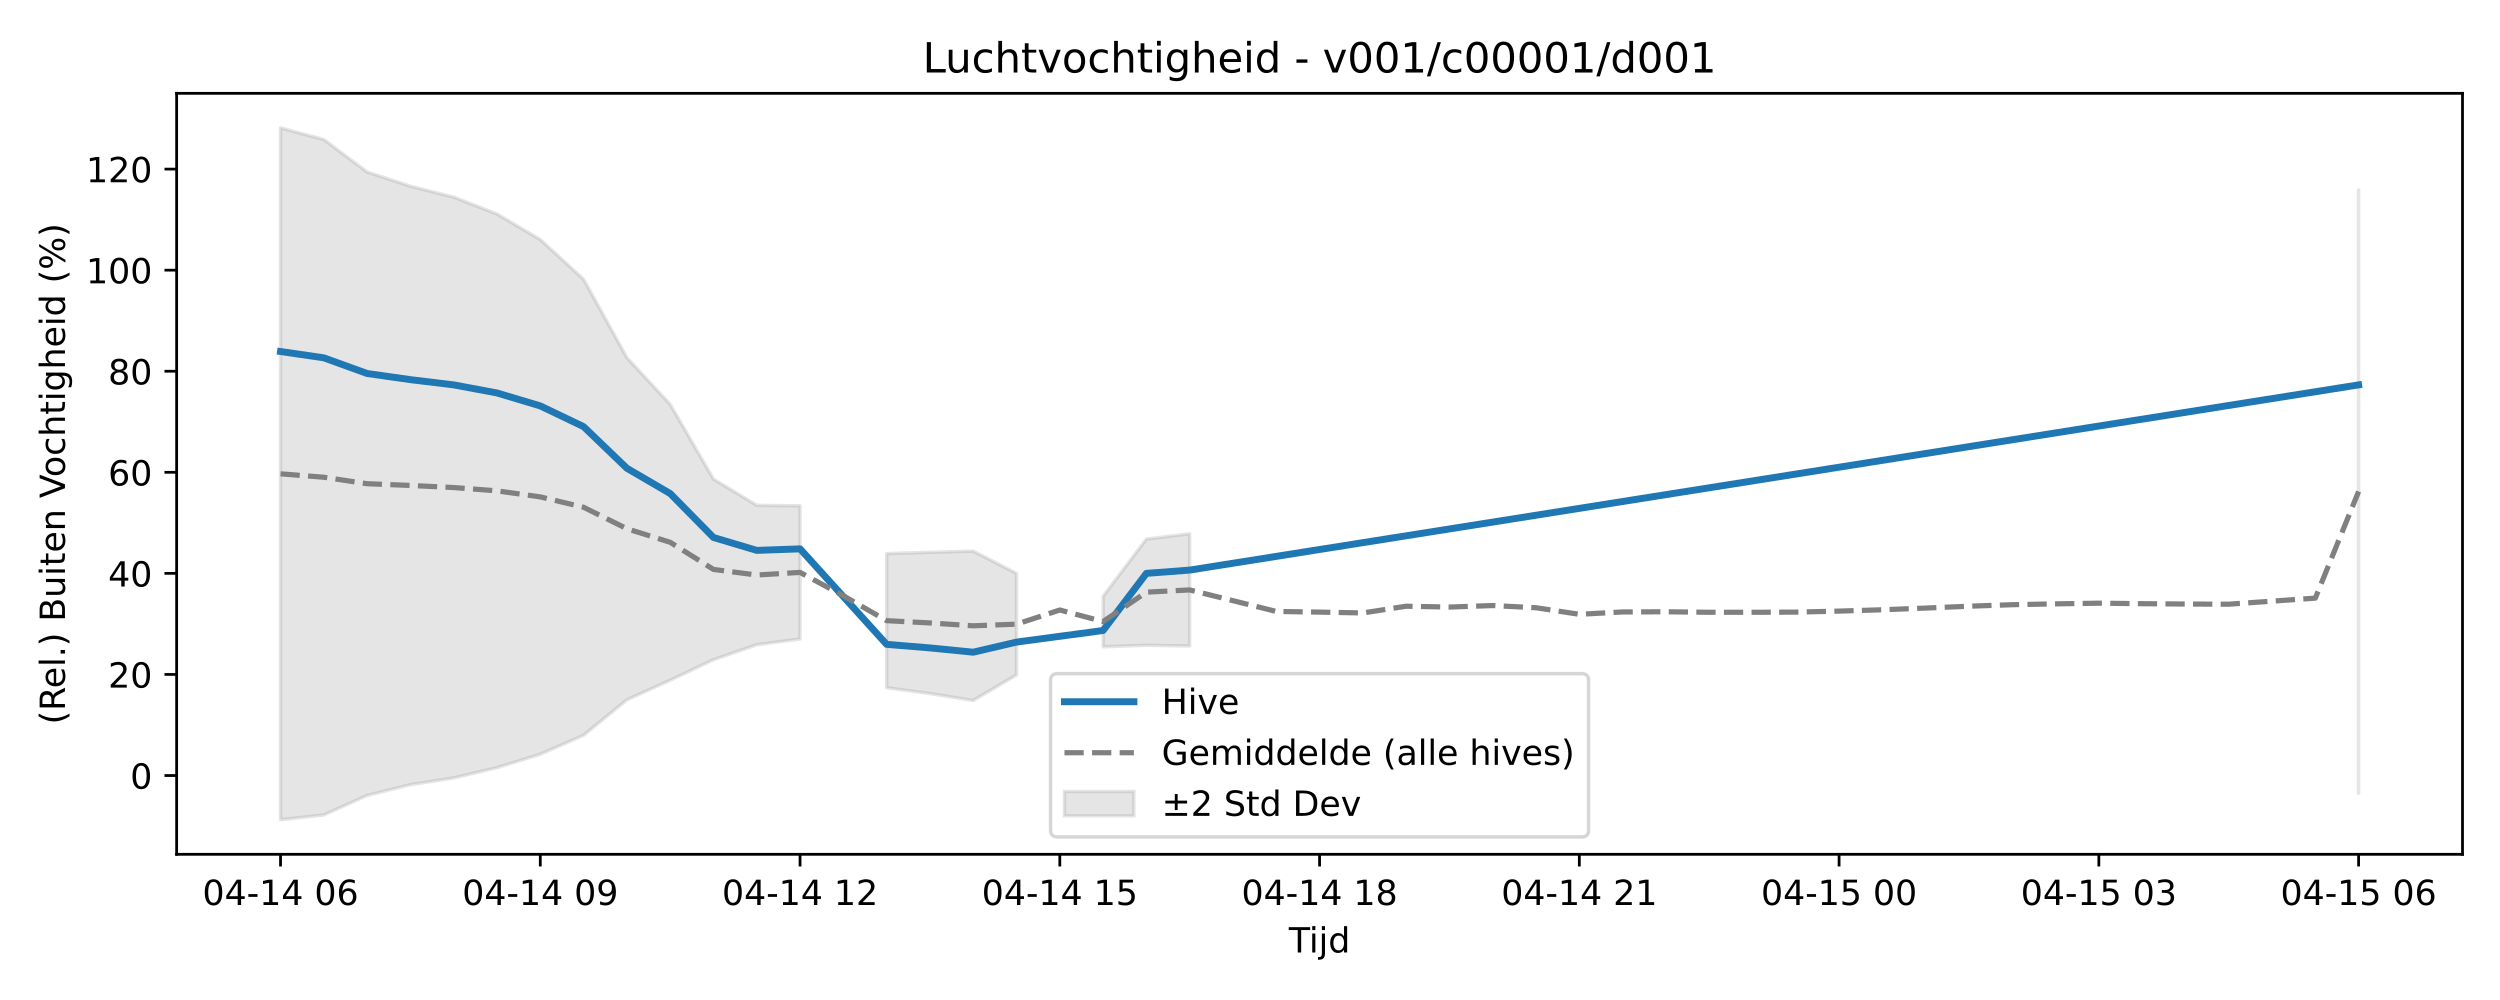
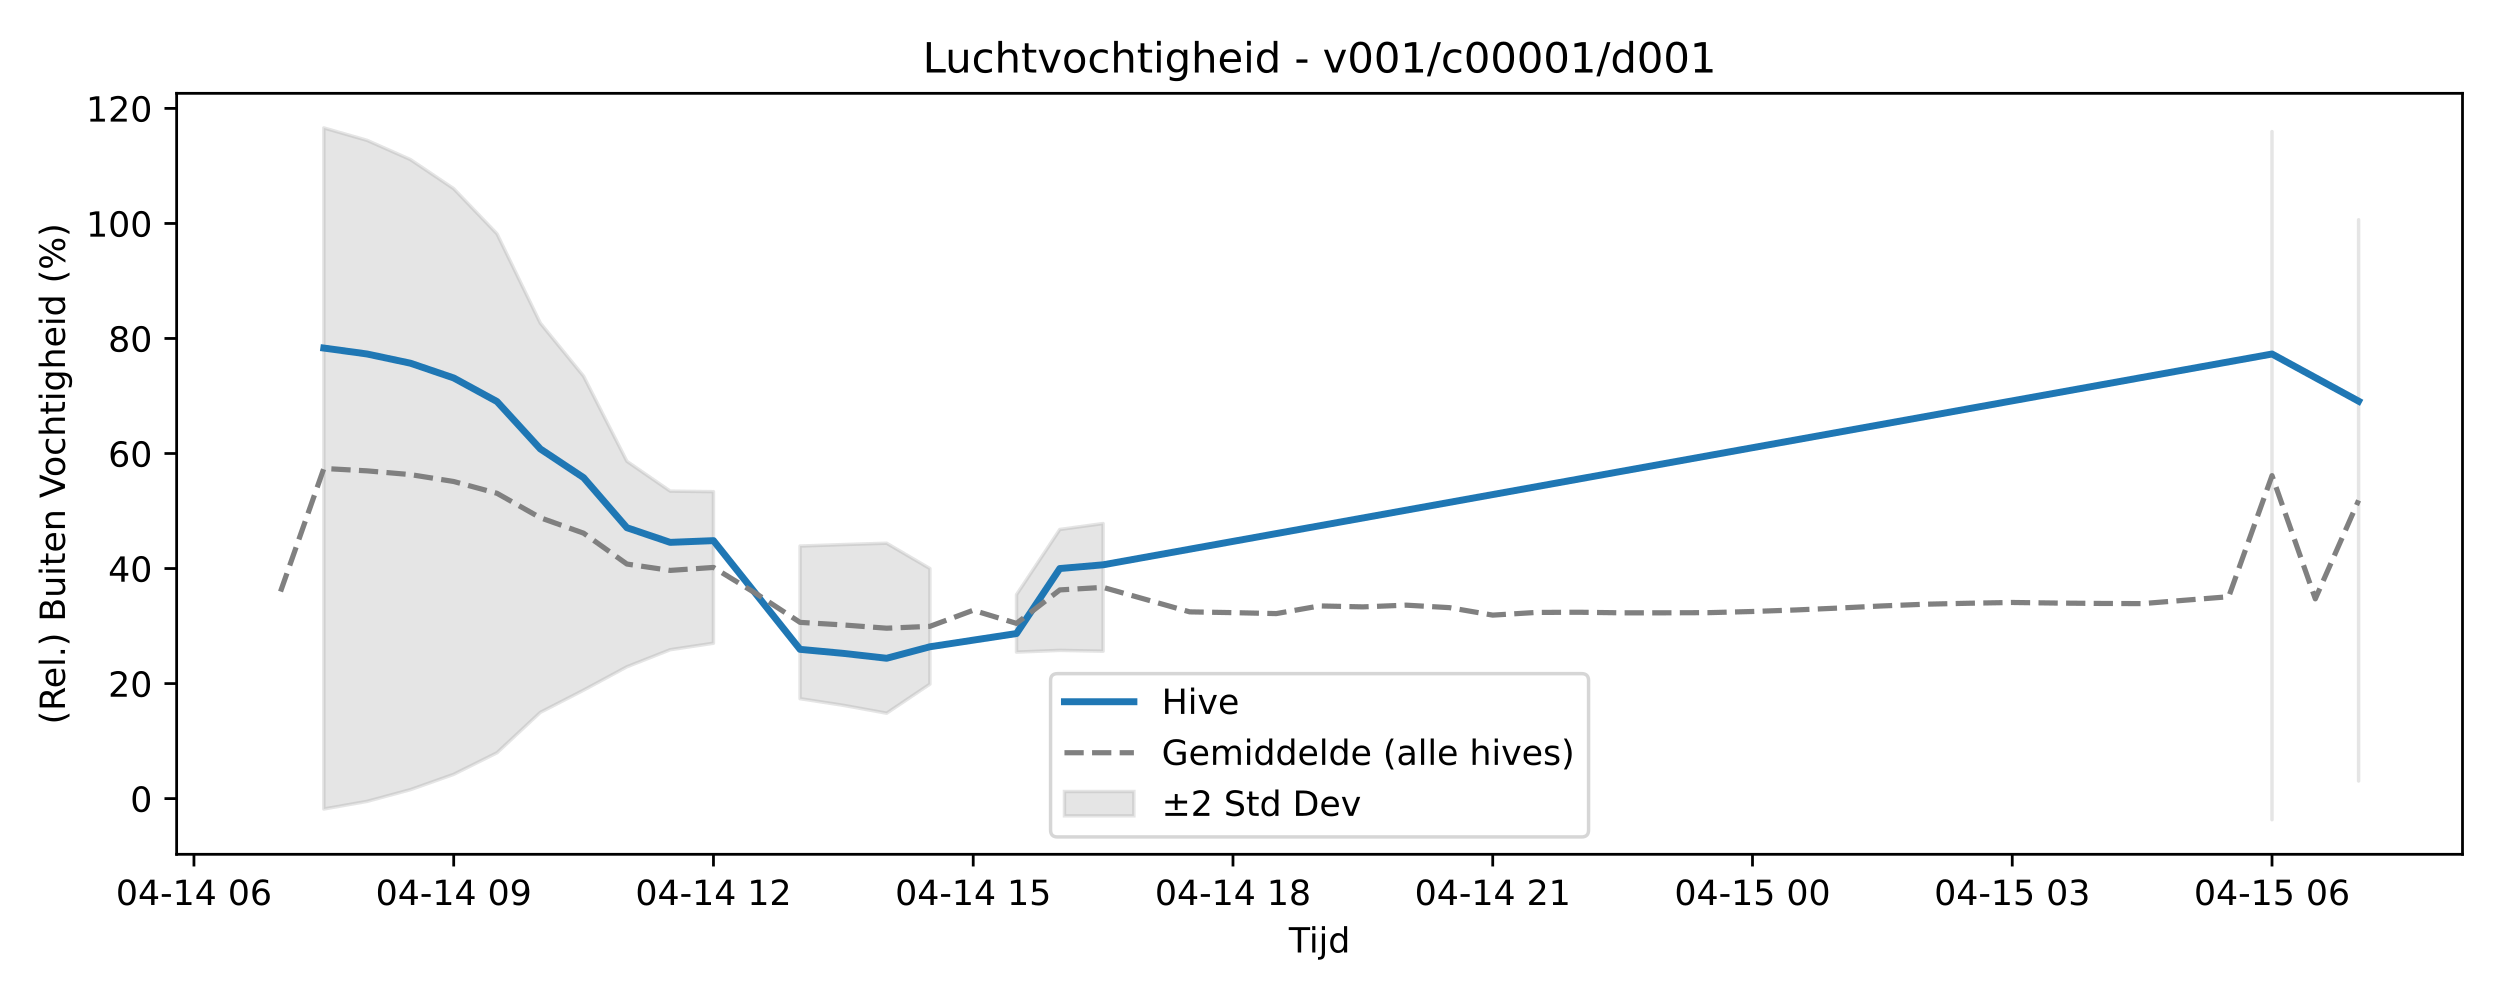
<svg xmlns="http://www.w3.org/2000/svg" xmlns:xlink="http://www.w3.org/1999/xlink" width="720pt" height="288pt" viewBox="0 0 720 288" version="1.1">
  <defs>
    <style type="text/css">*{stroke-linejoin: round; stroke-linecap: butt}</style>
  </defs>
  <g id="figure_1">
    <g id="patch_1">
      <path d="M 0 288  L 720 288  L 720 0  L 0 0  z " style="fill: #ffffff" />
    </g>
    <g id="axes_1">
      <g id="patch_2">
        <path d="M 50.87 246.04  L 709.2 246.04  L 709.2 26.88  L 50.87 26.88  z " style="fill: #ffffff" />
      </g>
      <g id="FillBetweenPolyCollection_1">
-         <path d="M 80.794 36.842  L 80.794 236.078  L 93.262 234.694  L 105.731 229.083  L 118.199 225.978  L 130.668 224.046  L 143.136 221.082  L 155.604 217.202  L 168.073 211.747  L 180.541 201.535  L 193.009 195.904  L 205.478 189.993  L 217.946 185.672  L 230.415 184.028  L 230.415 145.676  L 230.415 145.676  L 217.946 145.536  L 205.478 137.989  L 193.009 116.457  L 180.541 103.015  L 168.073 80.432  L 155.604 69.01  L 143.136 61.638  L 130.668 56.781  L 118.199 53.636  L 105.731 49.537  L 93.262 40.191  L 80.794 36.842  z " clip-path="url(#p0b921656b2)" style="fill: #808080; fill-opacity: 0.2; stroke: #808080; stroke-opacity: 0.2" />
-         <path d="M 255.351 159.438  L 255.351 198.064  L 267.82 199.748  L 280.288 201.739  L 292.756 194.371  L 292.756 165.144  L 292.756 165.144  L 280.288 158.722  L 267.82 159.064  L 255.351 159.438  z " clip-path="url(#p0b921656b2)" style="fill: #808080; fill-opacity: 0.2; stroke: #808080; stroke-opacity: 0.2" />
-         <path d="M 317.693 171.733  L 317.693 186.278  L 330.162 185.84  L 342.63 186.055  L 342.63 153.74  L 342.63 153.74  L 330.162 155.241  L 317.693 171.733  z " clip-path="url(#p0b921656b2)" style="fill: #808080; fill-opacity: 0.2; stroke: #808080; stroke-opacity: 0.2" />
-         <path d="M 679.276 54.697  L 679.276 228.411  L 679.276 54.697  L 679.276 54.697  z " clip-path="url(#p0b921656b2)" style="fill: #808080; fill-opacity: 0.2; stroke: #808080; stroke-opacity: 0.2" />
+         <path d="M 93.262 36.842  L 93.262 232.993  L 105.731 230.794  L 118.199 227.419  L 130.668 223.004  L 143.136 216.795  L 155.604 205.173  L 168.073 198.764  L 180.541 192.036  L 193.009 187.118  L 205.478 185.247  L 205.478 141.597  L 205.478 141.597  L 193.009 141.438  L 180.541 132.847  L 168.073 108.341  L 155.604 93.042  L 143.136 67.34  L 130.668 54.339  L 118.199 45.949  L 105.731 40.421  L 93.262 36.842  z " clip-path="url(#pc635237be8)" style="fill: #808080; fill-opacity: 0.2; stroke: #808080; stroke-opacity: 0.2" />
+         <path d="M 230.415 157.26  L 230.415 201.222  L 242.883 203.139  L 255.351 205.405  L 267.82 197.019  L 267.82 163.754  L 267.82 163.754  L 255.351 156.445  L 242.883 156.834  L 230.415 157.26  z " clip-path="url(#pc635237be8)" style="fill: #808080; fill-opacity: 0.2; stroke: #808080; stroke-opacity: 0.2" />
+         <path d="M 292.756 171.254  L 292.756 187.808  L 305.225 187.309  L 317.693 187.553  L 317.693 150.775  L 317.693 150.775  L 305.225 152.483  L 292.756 171.254  z " clip-path="url(#pc635237be8)" style="fill: #808080; fill-opacity: 0.2; stroke: #808080; stroke-opacity: 0.2" />
+         <path d="M 654.339 37.897  L 654.339 236.078  L 654.339 37.897  L 654.339 37.897  z " clip-path="url(#pc635237be8)" style="fill: #808080; fill-opacity: 0.2; stroke: #808080; stroke-opacity: 0.2" />
+         <path d="M 679.276 63.292  L 679.276 224.929  L 679.276 63.292  L 679.276 63.292  z " clip-path="url(#pc635237be8)" style="fill: #808080; fill-opacity: 0.2; stroke: #808080; stroke-opacity: 0.2" />
      </g>
      <g id="matplotlib.axis_1">
        <g id="xtick_1">
          <g id="line2d_1">
            <defs>
-               <path id="mbabe9d0552" d="M 0 0  L 0 3.5  " style="stroke: #000000; stroke-width: 0.8" />
-             </defs>
-             <g>
-               <use xlink:href="#mbabe9d0552" x="80.794" y="246.04" style="stroke: #000000; stroke-width: 0.8" />
+               <path id="m37ec4b8a89" d="M 0 0  L 0 3.5  " style="stroke: #000000; stroke-width: 0.8" />
+             </defs>
+             <g>
+               <use xlink:href="#m37ec4b8a89" x="55.857" y="246.04" style="stroke: #000000; stroke-width: 0.8" />
            </g>
          </g>
          <g id="text_1">
-             <g transform="translate(58.31362 260.6384) scale(0.1 -0.1)">
+             <g transform="translate(33.37688 260.6384) scale(0.1 -0.1)">
              <defs>
                <path id="DejaVuSans-30" d="M 2034 4250  Q 1547 4250 1301 3770  Q 1056 3291 1056 2328  Q 1056 1369 1301 889  Q 1547 409 2034 409  Q 2525 409 2770 889  Q 3016 1369 3016 2328  Q 3016 3291 2770 3770  Q 2525 4250 2034 4250  z M 2034 4750  Q 2819 4750 3233 4129  Q 3647 3509 3647 2328  Q 3647 1150 3233 529  Q 2819 -91 2034 -91  Q 1250 -91 836 529  Q 422 1150 422 2328  Q 422 3509 836 4129  Q 1250 4750 2034 4750  z " transform="scale(0.015625)" />
                <path id="DejaVuSans-34" d="M 2419 4116  L 825 1625  L 2419 1625  L 2419 4116  z M 2253 4666  L 3047 4666  L 3047 1625  L 3713 1625  L 3713 1100  L 3047 1100  L 3047 0  L 2419 0  L 2419 1100  L 313 1100  L 313 1709  L 2253 4666  z " transform="scale(0.015625)" />
                <path id="DejaVuSans-2d" d="M 313 2009  L 1997 2009  L 1997 1497  L 313 1497  L 313 2009  z " transform="scale(0.015625)" />
                <path id="DejaVuSans-31" d="M 794 531  L 1825 531  L 1825 4091  L 703 3866  L 703 4441  L 1819 4666  L 2450 4666  L 2450 531  L 3481 531  L 3481 0  L 794 0  L 794 531  z " transform="scale(0.015625)" />
                <path id="DejaVuSans-20" transform="scale(0.015625)" />
                <path id="DejaVuSans-36" d="M 2113 2584  Q 1688 2584 1439 2293  Q 1191 2003 1191 1497  Q 1191 994 1439 701  Q 1688 409 2113 409  Q 2538 409 2786 701  Q 3034 994 3034 1497  Q 3034 2003 2786 2293  Q 2538 2584 2113 2584  z M 3366 4563  L 3366 3988  Q 3128 4100 2886 4159  Q 2644 4219 2406 4219  Q 1781 4219 1451 3797  Q 1122 3375 1075 2522  Q 1259 2794 1537 2939  Q 1816 3084 2150 3084  Q 2853 3084 3261 2657  Q 3669 2231 3669 1497  Q 3669 778 3244 343  Q 2819 -91 2113 -91  Q 1303 -91 875 529  Q 447 1150 447 2328  Q 447 3434 972 4092  Q 1497 4750 2381 4750  Q 2619 4750 2861 4703  Q 3103 4656 3366 4563  z " transform="scale(0.015625)" />
              </defs>
              <use xlink:href="#DejaVuSans-30" />
              <use xlink:href="#DejaVuSans-34" transform="translate(63.62305 0)" />
              <use xlink:href="#DejaVuSans-2d" transform="translate(127.2461 0)" />
              <use xlink:href="#DejaVuSans-31" transform="translate(163.3301 0)" />
              <use xlink:href="#DejaVuSans-34" transform="translate(226.9531 0)" />
              <use xlink:href="#DejaVuSans-20" transform="translate(290.5762 0)" />
              <use xlink:href="#DejaVuSans-30" transform="translate(322.3633 0)" />
              <use xlink:href="#DejaVuSans-36" transform="translate(385.9863 0)" />
            </g>
          </g>
        </g>
        <g id="xtick_2">
          <g id="line2d_2">
            <g>
-               <use xlink:href="#mbabe9d0552" x="155.604" y="246.04" style="stroke: #000000; stroke-width: 0.8" />
+               <use xlink:href="#m37ec4b8a89" x="130.668" y="246.04" style="stroke: #000000; stroke-width: 0.8" />
            </g>
          </g>
          <g id="text_2">
-             <g transform="translate(133.1238 260.6384) scale(0.1 -0.1)">
+             <g transform="translate(108.1871 260.6384) scale(0.1 -0.1)">
              <defs>
                <path id="DejaVuSans-39" d="M 703 97  L 703 672  Q 941 559 1184 500  Q 1428 441 1663 441  Q 2288 441 2617 861  Q 2947 1281 2994 2138  Q 2813 1869 2534 1725  Q 2256 1581 1919 1581  Q 1219 1581 811 2004  Q 403 2428 403 3163  Q 403 3881 828 4315  Q 1253 4750 1959 4750  Q 2769 4750 3195 4129  Q 3622 3509 3622 2328  Q 3622 1225 3098 567  Q 2575 -91 1691 -91  Q 1453 -91 1209 -44  Q 966 3 703 97  z M 1959 2075  Q 2384 2075 2632 2365  Q 2881 2656 2881 3163  Q 2881 3666 2632 3958  Q 2384 4250 1959 4250  Q 1534 4250 1286 3958  Q 1038 3666 1038 3163  Q 1038 2656 1286 2365  Q 1534 2075 1959 2075  z " transform="scale(0.015625)" />
              </defs>
              <use xlink:href="#DejaVuSans-30" />
              <use xlink:href="#DejaVuSans-34" transform="translate(63.62305 0)" />
              <use xlink:href="#DejaVuSans-2d" transform="translate(127.2461 0)" />
              <use xlink:href="#DejaVuSans-31" transform="translate(163.3301 0)" />
              <use xlink:href="#DejaVuSans-34" transform="translate(226.9531 0)" />
              <use xlink:href="#DejaVuSans-20" transform="translate(290.5762 0)" />
              <use xlink:href="#DejaVuSans-30" transform="translate(322.3633 0)" />
              <use xlink:href="#DejaVuSans-39" transform="translate(385.9863 0)" />
            </g>
          </g>
        </g>
        <g id="xtick_3">
          <g id="line2d_3">
            <g>
-               <use xlink:href="#mbabe9d0552" x="230.415" y="246.04" style="stroke: #000000; stroke-width: 0.8" />
+               <use xlink:href="#m37ec4b8a89" x="205.478" y="246.04" style="stroke: #000000; stroke-width: 0.8" />
            </g>
          </g>
          <g id="text_3">
-             <g transform="translate(207.9341 260.6384) scale(0.1 -0.1)">
+             <g transform="translate(182.9973 260.6384) scale(0.1 -0.1)">
              <defs>
                <path id="DejaVuSans-32" d="M 1228 531  L 3431 531  L 3431 0  L 469 0  L 469 531  Q 828 903 1448 1529  Q 2069 2156 2228 2338  Q 2531 2678 2651 2914  Q 2772 3150 2772 3378  Q 2772 3750 2511 3984  Q 2250 4219 1831 4219  Q 1534 4219 1204 4116  Q 875 4013 500 3803  L 500 4441  Q 881 4594 1212 4672  Q 1544 4750 1819 4750  Q 2544 4750 2975 4387  Q 3406 4025 3406 3419  Q 3406 3131 3298 2873  Q 3191 2616 2906 2266  Q 2828 2175 2409 1742  Q 1991 1309 1228 531  z " transform="scale(0.015625)" />
              </defs>
              <use xlink:href="#DejaVuSans-30" />
              <use xlink:href="#DejaVuSans-34" transform="translate(63.62305 0)" />
              <use xlink:href="#DejaVuSans-2d" transform="translate(127.2461 0)" />
              <use xlink:href="#DejaVuSans-31" transform="translate(163.3301 0)" />
              <use xlink:href="#DejaVuSans-34" transform="translate(226.9531 0)" />
              <use xlink:href="#DejaVuSans-20" transform="translate(290.5762 0)" />
              <use xlink:href="#DejaVuSans-31" transform="translate(322.3633 0)" />
              <use xlink:href="#DejaVuSans-32" transform="translate(385.9863 0)" />
            </g>
          </g>
        </g>
        <g id="xtick_4">
          <g id="line2d_4">
            <g>
-               <use xlink:href="#mbabe9d0552" x="305.225" y="246.04" style="stroke: #000000; stroke-width: 0.8" />
+               <use xlink:href="#m37ec4b8a89" x="280.288" y="246.04" style="stroke: #000000; stroke-width: 0.8" />
            </g>
          </g>
          <g id="text_4">
-             <g transform="translate(282.7443 260.6384) scale(0.1 -0.1)">
+             <g transform="translate(257.8076 260.6384) scale(0.1 -0.1)">
              <defs>
                <path id="DejaVuSans-35" d="M 691 4666  L 3169 4666  L 3169 4134  L 1269 4134  L 1269 2991  Q 1406 3038 1543 3061  Q 1681 3084 1819 3084  Q 2600 3084 3056 2656  Q 3513 2228 3513 1497  Q 3513 744 3044 326  Q 2575 -91 1722 -91  Q 1428 -91 1123 -41  Q 819 9 494 109  L 494 744  Q 775 591 1075 516  Q 1375 441 1709 441  Q 2250 441 2565 725  Q 2881 1009 2881 1497  Q 2881 1984 2565 2268  Q 2250 2553 1709 2553  Q 1456 2553 1204 2497  Q 953 2441 691 2322  L 691 4666  z " transform="scale(0.015625)" />
              </defs>
              <use xlink:href="#DejaVuSans-30" />
              <use xlink:href="#DejaVuSans-34" transform="translate(63.62305 0)" />
              <use xlink:href="#DejaVuSans-2d" transform="translate(127.2461 0)" />
              <use xlink:href="#DejaVuSans-31" transform="translate(163.3301 0)" />
              <use xlink:href="#DejaVuSans-34" transform="translate(226.9531 0)" />
              <use xlink:href="#DejaVuSans-20" transform="translate(290.5762 0)" />
              <use xlink:href="#DejaVuSans-31" transform="translate(322.3633 0)" />
              <use xlink:href="#DejaVuSans-35" transform="translate(385.9863 0)" />
            </g>
          </g>
        </g>
        <g id="xtick_5">
          <g id="line2d_5">
            <g>
-               <use xlink:href="#mbabe9d0552" x="380.035" y="246.04" style="stroke: #000000; stroke-width: 0.8" />
+               <use xlink:href="#m37ec4b8a89" x="355.098" y="246.04" style="stroke: #000000; stroke-width: 0.8" />
            </g>
          </g>
          <g id="text_5">
-             <g transform="translate(357.5545 260.6384) scale(0.1 -0.1)">
+             <g transform="translate(332.6178 260.6384) scale(0.1 -0.1)">
              <defs>
                <path id="DejaVuSans-38" d="M 2034 2216  Q 1584 2216 1326 1975  Q 1069 1734 1069 1313  Q 1069 891 1326 650  Q 1584 409 2034 409  Q 2484 409 2743 651  Q 3003 894 3003 1313  Q 3003 1734 2745 1975  Q 2488 2216 2034 2216  z M 1403 2484  Q 997 2584 770 2862  Q 544 3141 544 3541  Q 544 4100 942 4425  Q 1341 4750 2034 4750  Q 2731 4750 3128 4425  Q 3525 4100 3525 3541  Q 3525 3141 3298 2862  Q 3072 2584 2669 2484  Q 3125 2378 3379 2068  Q 3634 1759 3634 1313  Q 3634 634 3220 271  Q 2806 -91 2034 -91  Q 1263 -91 848 271  Q 434 634 434 1313  Q 434 1759 690 2068  Q 947 2378 1403 2484  z M 1172 3481  Q 1172 3119 1398 2916  Q 1625 2713 2034 2713  Q 2441 2713 2670 2916  Q 2900 3119 2900 3481  Q 2900 3844 2670 4047  Q 2441 4250 2034 4250  Q 1625 4250 1398 4047  Q 1172 3844 1172 3481  z " transform="scale(0.015625)" />
              </defs>
              <use xlink:href="#DejaVuSans-30" />
              <use xlink:href="#DejaVuSans-34" transform="translate(63.62305 0)" />
              <use xlink:href="#DejaVuSans-2d" transform="translate(127.2461 0)" />
              <use xlink:href="#DejaVuSans-31" transform="translate(163.3301 0)" />
              <use xlink:href="#DejaVuSans-34" transform="translate(226.9531 0)" />
              <use xlink:href="#DejaVuSans-20" transform="translate(290.5762 0)" />
              <use xlink:href="#DejaVuSans-31" transform="translate(322.3633 0)" />
              <use xlink:href="#DejaVuSans-38" transform="translate(385.9863 0)" />
            </g>
          </g>
        </g>
        <g id="xtick_6">
          <g id="line2d_6">
            <g>
-               <use xlink:href="#mbabe9d0552" x="454.845" y="246.04" style="stroke: #000000; stroke-width: 0.8" />
+               <use xlink:href="#m37ec4b8a89" x="429.908" y="246.04" style="stroke: #000000; stroke-width: 0.8" />
            </g>
          </g>
          <g id="text_6">
-             <g transform="translate(432.3648 260.6384) scale(0.1 -0.1)">
+             <g transform="translate(407.428 260.6384) scale(0.1 -0.1)">
              <use xlink:href="#DejaVuSans-30" />
              <use xlink:href="#DejaVuSans-34" transform="translate(63.62305 0)" />
              <use xlink:href="#DejaVuSans-2d" transform="translate(127.2461 0)" />
              <use xlink:href="#DejaVuSans-31" transform="translate(163.3301 0)" />
              <use xlink:href="#DejaVuSans-34" transform="translate(226.9531 0)" />
              <use xlink:href="#DejaVuSans-20" transform="translate(290.5762 0)" />
              <use xlink:href="#DejaVuSans-32" transform="translate(322.3633 0)" />
              <use xlink:href="#DejaVuSans-31" transform="translate(385.9863 0)" />
            </g>
          </g>
        </g>
        <g id="xtick_7">
          <g id="line2d_7">
            <g>
-               <use xlink:href="#mbabe9d0552" x="529.655" y="246.04" style="stroke: #000000; stroke-width: 0.8" />
+               <use xlink:href="#m37ec4b8a89" x="504.719" y="246.04" style="stroke: #000000; stroke-width: 0.8" />
            </g>
          </g>
          <g id="text_7">
-             <g transform="translate(507.175 260.6384) scale(0.1 -0.1)">
+             <g transform="translate(482.2382 260.6384) scale(0.1 -0.1)">
              <use xlink:href="#DejaVuSans-30" />
              <use xlink:href="#DejaVuSans-34" transform="translate(63.62305 0)" />
              <use xlink:href="#DejaVuSans-2d" transform="translate(127.2461 0)" />
              <use xlink:href="#DejaVuSans-31" transform="translate(163.3301 0)" />
              <use xlink:href="#DejaVuSans-35" transform="translate(226.9531 0)" />
              <use xlink:href="#DejaVuSans-20" transform="translate(290.5762 0)" />
              <use xlink:href="#DejaVuSans-30" transform="translate(322.3633 0)" />
              <use xlink:href="#DejaVuSans-30" transform="translate(385.9863 0)" />
            </g>
          </g>
        </g>
        <g id="xtick_8">
          <g id="line2d_8">
            <g>
-               <use xlink:href="#mbabe9d0552" x="604.466" y="246.04" style="stroke: #000000; stroke-width: 0.8" />
+               <use xlink:href="#m37ec4b8a89" x="579.529" y="246.04" style="stroke: #000000; stroke-width: 0.8" />
            </g>
          </g>
          <g id="text_8">
-             <g transform="translate(581.9852 260.6384) scale(0.1 -0.1)">
+             <g transform="translate(557.0485 260.6384) scale(0.1 -0.1)">
              <defs>
                <path id="DejaVuSans-33" d="M 2597 2516  Q 3050 2419 3304 2112  Q 3559 1806 3559 1356  Q 3559 666 3084 287  Q 2609 -91 1734 -91  Q 1441 -91 1130 -33  Q 819 25 488 141  L 488 750  Q 750 597 1062 519  Q 1375 441 1716 441  Q 2309 441 2620 675  Q 2931 909 2931 1356  Q 2931 1769 2642 2001  Q 2353 2234 1838 2234  L 1294 2234  L 1294 2753  L 1863 2753  Q 2328 2753 2575 2939  Q 2822 3125 2822 3475  Q 2822 3834 2567 4026  Q 2313 4219 1838 4219  Q 1578 4219 1281 4162  Q 984 4106 628 3988  L 628 4550  Q 988 4650 1302 4700  Q 1616 4750 1894 4750  Q 2613 4750 3031 4423  Q 3450 4097 3450 3541  Q 3450 3153 3228 2886  Q 3006 2619 2597 2516  z " transform="scale(0.015625)" />
              </defs>
              <use xlink:href="#DejaVuSans-30" />
              <use xlink:href="#DejaVuSans-34" transform="translate(63.62305 0)" />
              <use xlink:href="#DejaVuSans-2d" transform="translate(127.2461 0)" />
              <use xlink:href="#DejaVuSans-31" transform="translate(163.3301 0)" />
              <use xlink:href="#DejaVuSans-35" transform="translate(226.9531 0)" />
              <use xlink:href="#DejaVuSans-20" transform="translate(290.5762 0)" />
              <use xlink:href="#DejaVuSans-30" transform="translate(322.3633 0)" />
              <use xlink:href="#DejaVuSans-33" transform="translate(385.9863 0)" />
            </g>
          </g>
        </g>
        <g id="xtick_9">
          <g id="line2d_9">
            <g>
-               <use xlink:href="#mbabe9d0552" x="679.276" y="246.04" style="stroke: #000000; stroke-width: 0.8" />
+               <use xlink:href="#m37ec4b8a89" x="654.339" y="246.04" style="stroke: #000000; stroke-width: 0.8" />
            </g>
          </g>
          <g id="text_9">
-             <g transform="translate(656.7954 260.6384) scale(0.1 -0.1)">
+             <g transform="translate(631.8587 260.6384) scale(0.1 -0.1)">
              <use xlink:href="#DejaVuSans-30" />
              <use xlink:href="#DejaVuSans-34" transform="translate(63.62305 0)" />
              <use xlink:href="#DejaVuSans-2d" transform="translate(127.2461 0)" />
              <use xlink:href="#DejaVuSans-31" transform="translate(163.3301 0)" />
              <use xlink:href="#DejaVuSans-35" transform="translate(226.9531 0)" />
              <use xlink:href="#DejaVuSans-20" transform="translate(290.5762 0)" />
              <use xlink:href="#DejaVuSans-30" transform="translate(322.3633 0)" />
              <use xlink:href="#DejaVuSans-36" transform="translate(385.9863 0)" />
            </g>
          </g>
        </g>
        <g id="text_10">
          <g transform="translate(371.185 274.3166) scale(0.1 -0.1)">
            <defs>
              <path id="DejaVuSans-54" d="M -19 4666  L 3928 4666  L 3928 4134  L 2272 4134  L 2272 0  L 1638 0  L 1638 4134  L -19 4134  L -19 4666  z " transform="scale(0.015625)" />
              <path id="DejaVuSans-69" d="M 603 3500  L 1178 3500  L 1178 0  L 603 0  L 603 3500  z M 603 4863  L 1178 4863  L 1178 4134  L 603 4134  L 603 4863  z " transform="scale(0.015625)" />
              <path id="DejaVuSans-6a" d="M 603 3500  L 1178 3500  L 1178 -63  Q 1178 -731 923 -1031  Q 669 -1331 103 -1331  L -116 -1331  L -116 -844  L 38 -844  Q 366 -844 484 -692  Q 603 -541 603 -63  L 603 3500  z M 603 4863  L 1178 4863  L 1178 4134  L 603 4134  L 603 4863  z " transform="scale(0.015625)" />
              <path id="DejaVuSans-64" d="M 2906 2969  L 2906 4863  L 3481 4863  L 3481 0  L 2906 0  L 2906 525  Q 2725 213 2448 61  Q 2172 -91 1784 -91  Q 1150 -91 751 415  Q 353 922 353 1747  Q 353 2572 751 3078  Q 1150 3584 1784 3584  Q 2172 3584 2448 3432  Q 2725 3281 2906 2969  z M 947 1747  Q 947 1113 1208 752  Q 1469 391 1925 391  Q 2381 391 2643 752  Q 2906 1113 2906 1747  Q 2906 2381 2643 2742  Q 2381 3103 1925 3103  Q 1469 3103 1208 2742  Q 947 2381 947 1747  z " transform="scale(0.015625)" />
            </defs>
            <use xlink:href="#DejaVuSans-54" />
            <use xlink:href="#DejaVuSans-69" transform="translate(57.95898 0)" />
            <use xlink:href="#DejaVuSans-6a" transform="translate(85.74219 0)" />
            <use xlink:href="#DejaVuSans-64" transform="translate(113.5254 0)" />
          </g>
        </g>
      </g>
      <g id="matplotlib.axis_2">
        <g id="ytick_1">
          <g id="line2d_10">
            <defs>
-               <path id="mb2a72fb0e4" d="M 0 0  L -3.5 0  " style="stroke: #000000; stroke-width: 0.8" />
-             </defs>
-             <g>
-               <use xlink:href="#mb2a72fb0e4" x="50.87" y="223.347" style="stroke: #000000; stroke-width: 0.8" />
+               <path id="me9af87b67a" d="M 0 0  L -3.5 0  " style="stroke: #000000; stroke-width: 0.8" />
+             </defs>
+             <g>
+               <use xlink:href="#me9af87b67a" x="50.87" y="229.997" style="stroke: #000000; stroke-width: 0.8" />
            </g>
          </g>
          <g id="text_11">
-             <g transform="translate(37.5075 227.1458) scale(0.1 -0.1)">
+             <g transform="translate(37.5075 233.7962) scale(0.1 -0.1)">
              <use xlink:href="#DejaVuSans-30" />
            </g>
          </g>
        </g>
        <g id="ytick_2">
          <g id="line2d_11">
            <g>
-               <use xlink:href="#mb2a72fb0e4" x="50.87" y="194.239" style="stroke: #000000; stroke-width: 0.8" />
+               <use xlink:href="#me9af87b67a" x="50.87" y="196.868" style="stroke: #000000; stroke-width: 0.8" />
            </g>
          </g>
          <g id="text_12">
-             <g transform="translate(31.145 198.0381) scale(0.1 -0.1)">
+             <g transform="translate(31.145 200.6674) scale(0.1 -0.1)">
              <use xlink:href="#DejaVuSans-32" />
              <use xlink:href="#DejaVuSans-30" transform="translate(63.62305 0)" />
            </g>
          </g>
        </g>
        <g id="ytick_3">
          <g id="line2d_12">
            <g>
-               <use xlink:href="#mb2a72fb0e4" x="50.87" y="165.131" style="stroke: #000000; stroke-width: 0.8" />
+               <use xlink:href="#me9af87b67a" x="50.87" y="163.739" style="stroke: #000000; stroke-width: 0.8" />
            </g>
          </g>
          <g id="text_13">
-             <g transform="translate(31.145 168.9303) scale(0.1 -0.1)">
+             <g transform="translate(31.145 167.5385) scale(0.1 -0.1)">
              <use xlink:href="#DejaVuSans-34" />
              <use xlink:href="#DejaVuSans-30" transform="translate(63.62305 0)" />
            </g>
          </g>
        </g>
        <g id="ytick_4">
          <g id="line2d_13">
            <g>
-               <use xlink:href="#mb2a72fb0e4" x="50.87" y="136.023" style="stroke: #000000; stroke-width: 0.8" />
+               <use xlink:href="#me9af87b67a" x="50.87" y="130.61" style="stroke: #000000; stroke-width: 0.8" />
            </g>
          </g>
          <g id="text_14">
-             <g transform="translate(31.145 139.8226) scale(0.1 -0.1)">
+             <g transform="translate(31.145 134.4096) scale(0.1 -0.1)">
              <use xlink:href="#DejaVuSans-36" />
              <use xlink:href="#DejaVuSans-30" transform="translate(63.62305 0)" />
            </g>
          </g>
        </g>
        <g id="ytick_5">
          <g id="line2d_14">
            <g>
-               <use xlink:href="#mb2a72fb0e4" x="50.87" y="106.916" style="stroke: #000000; stroke-width: 0.8" />
+               <use xlink:href="#me9af87b67a" x="50.87" y="97.482" style="stroke: #000000; stroke-width: 0.8" />
            </g>
          </g>
          <g id="text_15">
-             <g transform="translate(31.145 110.7149) scale(0.1 -0.1)">
+             <g transform="translate(31.145 101.2808) scale(0.1 -0.1)">
              <use xlink:href="#DejaVuSans-38" />
              <use xlink:href="#DejaVuSans-30" transform="translate(63.62305 0)" />
            </g>
          </g>
        </g>
        <g id="ytick_6">
          <g id="line2d_15">
            <g>
-               <use xlink:href="#mb2a72fb0e4" x="50.87" y="77.808" style="stroke: #000000; stroke-width: 0.8" />
+               <use xlink:href="#me9af87b67a" x="50.87" y="64.353" style="stroke: #000000; stroke-width: 0.8" />
            </g>
          </g>
          <g id="text_16">
-             <g transform="translate(24.7825 81.60716) scale(0.1 -0.1)">
+             <g transform="translate(24.7825 68.15192) scale(0.1 -0.1)">
              <use xlink:href="#DejaVuSans-31" />
              <use xlink:href="#DejaVuSans-30" transform="translate(63.62305 0)" />
              <use xlink:href="#DejaVuSans-30" transform="translate(127.2461 0)" />
            </g>
          </g>
        </g>
        <g id="ytick_7">
          <g id="line2d_16">
            <g>
-               <use xlink:href="#mb2a72fb0e4" x="50.87" y="48.7" style="stroke: #000000; stroke-width: 0.8" />
+               <use xlink:href="#me9af87b67a" x="50.87" y="31.224" style="stroke: #000000; stroke-width: 0.8" />
            </g>
          </g>
          <g id="text_17">
-             <g transform="translate(24.7825 52.49943) scale(0.1 -0.1)">
+             <g transform="translate(24.7825 35.02306) scale(0.1 -0.1)">
              <use xlink:href="#DejaVuSans-31" />
              <use xlink:href="#DejaVuSans-32" transform="translate(63.62305 0)" />
              <use xlink:href="#DejaVuSans-30" transform="translate(127.2461 0)" />
            </g>
          </g>
        </g>
        <g id="text_18">
          <g transform="translate(18.70281 208.6209) rotate(-90) scale(0.1 -0.1)">
            <defs>
              <path id="DejaVuSans-28" d="M 1984 4856  Q 1566 4138 1362 3434  Q 1159 2731 1159 2009  Q 1159 1288 1364 580  Q 1569 -128 1984 -844  L 1484 -844  Q 1016 -109 783 600  Q 550 1309 550 2009  Q 550 2706 781 3412  Q 1013 4119 1484 4856  L 1984 4856  z " transform="scale(0.015625)" />
              <path id="DejaVuSans-52" d="M 2841 2188  Q 3044 2119 3236 1894  Q 3428 1669 3622 1275  L 4263 0  L 3584 0  L 2988 1197  Q 2756 1666 2539 1819  Q 2322 1972 1947 1972  L 1259 1972  L 1259 0  L 628 0  L 628 4666  L 2053 4666  Q 2853 4666 3247 4331  Q 3641 3997 3641 3322  Q 3641 2881 3436 2590  Q 3231 2300 2841 2188  z M 1259 4147  L 1259 2491  L 2053 2491  Q 2509 2491 2742 2702  Q 2975 2913 2975 3322  Q 2975 3731 2742 3939  Q 2509 4147 2053 4147  L 1259 4147  z " transform="scale(0.015625)" />
              <path id="DejaVuSans-65" d="M 3597 1894  L 3597 1613  L 953 1613  Q 991 1019 1311 708  Q 1631 397 2203 397  Q 2534 397 2845 478  Q 3156 559 3463 722  L 3463 178  Q 3153 47 2828 -22  Q 2503 -91 2169 -91  Q 1331 -91 842 396  Q 353 884 353 1716  Q 353 2575 817 3079  Q 1281 3584 2069 3584  Q 2775 3584 3186 3129  Q 3597 2675 3597 1894  z M 3022 2063  Q 3016 2534 2758 2815  Q 2500 3097 2075 3097  Q 1594 3097 1305 2825  Q 1016 2553 972 2059  L 3022 2063  z " transform="scale(0.015625)" />
              <path id="DejaVuSans-6c" d="M 603 4863  L 1178 4863  L 1178 0  L 603 0  L 603 4863  z " transform="scale(0.015625)" />
              <path id="DejaVuSans-2e" d="M 684 794  L 1344 794  L 1344 0  L 684 0  L 684 794  z " transform="scale(0.015625)" />
              <path id="DejaVuSans-29" d="M 513 4856  L 1013 4856  Q 1481 4119 1714 3412  Q 1947 2706 1947 2009  Q 1947 1309 1714 600  Q 1481 -109 1013 -844  L 513 -844  Q 928 -128 1133 580  Q 1338 1288 1338 2009  Q 1338 2731 1133 3434  Q 928 4138 513 4856  z " transform="scale(0.015625)" />
              <path id="DejaVuSans-42" d="M 1259 2228  L 1259 519  L 2272 519  Q 2781 519 3026 730  Q 3272 941 3272 1375  Q 3272 1813 3026 2020  Q 2781 2228 2272 2228  L 1259 2228  z M 1259 4147  L 1259 2741  L 2194 2741  Q 2656 2741 2882 2914  Q 3109 3088 3109 3444  Q 3109 3797 2882 3972  Q 2656 4147 2194 4147  L 1259 4147  z M 628 4666  L 2241 4666  Q 2963 4666 3353 4366  Q 3744 4066 3744 3513  Q 3744 3084 3544 2831  Q 3344 2578 2956 2516  Q 3422 2416 3680 2098  Q 3938 1781 3938 1306  Q 3938 681 3513 340  Q 3088 0 2303 0  L 628 0  L 628 4666  z " transform="scale(0.015625)" />
              <path id="DejaVuSans-75" d="M 544 1381  L 544 3500  L 1119 3500  L 1119 1403  Q 1119 906 1312 657  Q 1506 409 1894 409  Q 2359 409 2629 706  Q 2900 1003 2900 1516  L 2900 3500  L 3475 3500  L 3475 0  L 2900 0  L 2900 538  Q 2691 219 2414 64  Q 2138 -91 1772 -91  Q 1169 -91 856 284  Q 544 659 544 1381  z M 1991 3584  L 1991 3584  z " transform="scale(0.015625)" />
              <path id="DejaVuSans-74" d="M 1172 4494  L 1172 3500  L 2356 3500  L 2356 3053  L 1172 3053  L 1172 1153  Q 1172 725 1289 603  Q 1406 481 1766 481  L 2356 481  L 2356 0  L 1766 0  Q 1100 0 847 248  Q 594 497 594 1153  L 594 3053  L 172 3053  L 172 3500  L 594 3500  L 594 4494  L 1172 4494  z " transform="scale(0.015625)" />
              <path id="DejaVuSans-6e" d="M 3513 2113  L 3513 0  L 2938 0  L 2938 2094  Q 2938 2591 2744 2837  Q 2550 3084 2163 3084  Q 1697 3084 1428 2787  Q 1159 2491 1159 1978  L 1159 0  L 581 0  L 581 3500  L 1159 3500  L 1159 2956  Q 1366 3272 1645 3428  Q 1925 3584 2291 3584  Q 2894 3584 3203 3211  Q 3513 2838 3513 2113  z " transform="scale(0.015625)" />
              <path id="DejaVuSans-56" d="M 1831 0  L 50 4666  L 709 4666  L 2188 738  L 3669 4666  L 4325 4666  L 2547 0  L 1831 0  z " transform="scale(0.015625)" />
              <path id="DejaVuSans-6f" d="M 1959 3097  Q 1497 3097 1228 2736  Q 959 2375 959 1747  Q 959 1119 1226 758  Q 1494 397 1959 397  Q 2419 397 2687 759  Q 2956 1122 2956 1747  Q 2956 2369 2687 2733  Q 2419 3097 1959 3097  z M 1959 3584  Q 2709 3584 3137 3096  Q 3566 2609 3566 1747  Q 3566 888 3137 398  Q 2709 -91 1959 -91  Q 1206 -91 779 398  Q 353 888 353 1747  Q 353 2609 779 3096  Q 1206 3584 1959 3584  z " transform="scale(0.015625)" />
              <path id="DejaVuSans-63" d="M 3122 3366  L 3122 2828  Q 2878 2963 2633 3030  Q 2388 3097 2138 3097  Q 1578 3097 1268 2742  Q 959 2388 959 1747  Q 959 1106 1268 751  Q 1578 397 2138 397  Q 2388 397 2633 464  Q 2878 531 3122 666  L 3122 134  Q 2881 22 2623 -34  Q 2366 -91 2075 -91  Q 1284 -91 818 406  Q 353 903 353 1747  Q 353 2603 823 3093  Q 1294 3584 2113 3584  Q 2378 3584 2631 3529  Q 2884 3475 3122 3366  z " transform="scale(0.015625)" />
              <path id="DejaVuSans-68" d="M 3513 2113  L 3513 0  L 2938 0  L 2938 2094  Q 2938 2591 2744 2837  Q 2550 3084 2163 3084  Q 1697 3084 1428 2787  Q 1159 2491 1159 1978  L 1159 0  L 581 0  L 581 4863  L 1159 4863  L 1159 2956  Q 1366 3272 1645 3428  Q 1925 3584 2291 3584  Q 2894 3584 3203 3211  Q 3513 2838 3513 2113  z " transform="scale(0.015625)" />
              <path id="DejaVuSans-67" d="M 2906 1791  Q 2906 2416 2648 2759  Q 2391 3103 1925 3103  Q 1463 3103 1205 2759  Q 947 2416 947 1791  Q 947 1169 1205 825  Q 1463 481 1925 481  Q 2391 481 2648 825  Q 2906 1169 2906 1791  z M 3481 434  Q 3481 -459 3084 -895  Q 2688 -1331 1869 -1331  Q 1566 -1331 1297 -1286  Q 1028 -1241 775 -1147  L 775 -588  Q 1028 -725 1275 -790  Q 1522 -856 1778 -856  Q 2344 -856 2625 -561  Q 2906 -266 2906 331  L 2906 616  Q 2728 306 2450 153  Q 2172 0 1784 0  Q 1141 0 747 490  Q 353 981 353 1791  Q 353 2603 747 3093  Q 1141 3584 1784 3584  Q 2172 3584 2450 3431  Q 2728 3278 2906 2969  L 2906 3500  L 3481 3500  L 3481 434  z " transform="scale(0.015625)" />
              <path id="DejaVuSans-25" d="M 4653 2053  Q 4381 2053 4226 1822  Q 4072 1591 4072 1178  Q 4072 772 4226 539  Q 4381 306 4653 306  Q 4919 306 5073 539  Q 5228 772 5228 1178  Q 5228 1588 5073 1820  Q 4919 2053 4653 2053  z M 4653 2450  Q 5147 2450 5437 2106  Q 5728 1763 5728 1178  Q 5728 594 5436 251  Q 5144 -91 4653 -91  Q 4153 -91 3862 251  Q 3572 594 3572 1178  Q 3572 1766 3864 2108  Q 4156 2450 4653 2450  z M 1428 4353  Q 1159 4353 1004 4120  Q 850 3888 850 3481  Q 850 3069 1003 2837  Q 1156 2606 1428 2606  Q 1700 2606 1854 2837  Q 2009 3069 2009 3481  Q 2009 3884 1853 4118  Q 1697 4353 1428 4353  z M 4250 4750  L 4750 4750  L 1831 -91  L 1331 -91  L 4250 4750  z M 1428 4750  Q 1922 4750 2215 4408  Q 2509 4066 2509 3481  Q 2509 2891 2217 2550  Q 1925 2209 1428 2209  Q 931 2209 642 2551  Q 353 2894 353 3481  Q 353 4063 643 4406  Q 934 4750 1428 4750  z " transform="scale(0.015625)" />
            </defs>
            <use xlink:href="#DejaVuSans-28" />
            <use xlink:href="#DejaVuSans-52" transform="translate(39.01367 0)" />
            <use xlink:href="#DejaVuSans-65" transform="translate(103.9961 0)" />
            <use xlink:href="#DejaVuSans-6c" transform="translate(165.5195 0)" />
            <use xlink:href="#DejaVuSans-2e" transform="translate(193.3027 0)" />
            <use xlink:href="#DejaVuSans-29" transform="translate(225.0898 0)" />
            <use xlink:href="#DejaVuSans-20" transform="translate(264.1035 0)" />
            <use xlink:href="#DejaVuSans-42" transform="translate(295.8906 0)" />
            <use xlink:href="#DejaVuSans-75" transform="translate(364.4941 0)" />
            <use xlink:href="#DejaVuSans-69" transform="translate(427.873 0)" />
            <use xlink:href="#DejaVuSans-74" transform="translate(455.6562 0)" />
            <use xlink:href="#DejaVuSans-65" transform="translate(494.8652 0)" />
            <use xlink:href="#DejaVuSans-6e" transform="translate(556.3887 0)" />
            <use xlink:href="#DejaVuSans-20" transform="translate(619.7676 0)" />
            <use xlink:href="#DejaVuSans-56" transform="translate(651.5547 0)" />
            <use xlink:href="#DejaVuSans-6f" transform="translate(712.2129 0)" />
            <use xlink:href="#DejaVuSans-63" transform="translate(773.3945 0)" />
            <use xlink:href="#DejaVuSans-68" transform="translate(828.375 0)" />
            <use xlink:href="#DejaVuSans-74" transform="translate(891.7539 0)" />
            <use xlink:href="#DejaVuSans-69" transform="translate(930.9629 0)" />
            <use xlink:href="#DejaVuSans-67" transform="translate(958.7461 0)" />
            <use xlink:href="#DejaVuSans-68" transform="translate(1022.223 0)" />
            <use xlink:href="#DejaVuSans-65" transform="translate(1085.602 0)" />
            <use xlink:href="#DejaVuSans-69" transform="translate(1147.125 0)" />
            <use xlink:href="#DejaVuSans-64" transform="translate(1174.908 0)" />
            <use xlink:href="#DejaVuSans-20" transform="translate(1238.385 0)" />
            <use xlink:href="#DejaVuSans-28" transform="translate(1270.172 0)" />
            <use xlink:href="#DejaVuSans-25" transform="translate(1309.186 0)" />
            <use xlink:href="#DejaVuSans-29" transform="translate(1404.205 0)" />
          </g>
        </g>
      </g>
      <g id="line2d_17">
-         <path d="M 80.794 101.24  L 93.262 103.059  L 105.731 107.571  L 118.199 109.341  L 130.668 110.845  L 143.136 113.174  L 155.604 116.909  L 168.073 122.876  L 180.541 134.859  L 193.009 142.136  L 205.478 154.798  L 217.946 158.509  L 230.415 158.072  L 255.351 185.579  L 267.82 186.598  L 280.288 187.835  L 292.756 184.924  L 317.693 181.577  L 330.162 165.131  L 342.63 164.185  L 679.276 110.845  " clip-path="url(#p0b921656b2)" style="fill: none; stroke: #1f77b4; stroke-width: 2; stroke-linecap: square" />
+         <path d="M 93.262 100.242  L 105.731 101.954  L 118.199 104.604  L 130.668 108.856  L 143.136 115.647  L 155.604 129.285  L 168.073 137.567  L 180.541 151.979  L 193.009 156.202  L 205.478 155.706  L 230.415 187.012  L 242.883 188.172  L 255.351 189.58  L 267.82 186.267  L 292.756 182.457  L 305.225 163.739  L 317.693 162.663  L 654.339 101.954  L 679.276 115.537  " clip-path="url(#pc635237be8)" style="fill: none; stroke: #1f77b4; stroke-width: 2; stroke-linecap: square" />
      </g>
      <g id="line2d_18">
-         <path d="M 80.794 136.46  L 93.262 137.442  L 105.731 139.31  L 118.199 139.807  L 130.668 140.414  L 143.136 141.36  L 155.604 143.106  L 168.073 146.09  L 180.541 152.275  L 193.009 156.18  L 205.478 163.991  L 217.946 165.604  L 230.415 164.852  L 242.883 171.583  L 255.351 178.751  L 267.82 179.406  L 280.288 180.231  L 292.756 179.758  L 305.225 175.683  L 317.693 179.006  L 330.162 170.54  L 342.63 169.897  L 367.567 176.095  L 380.035 176.289  L 392.503 176.532  L 404.972 174.591  L 417.44 174.834  L 429.908 174.397  L 442.377 175.028  L 454.845 176.92  L 467.314 176.241  L 479.782 176.192  L 492.25 176.338  L 504.719 176.338  L 517.187 176.289  L 529.655 175.998  L 542.124 175.61  L 554.592 175.125  L 567.061 174.591  L 579.529 174.155  L 591.997 173.912  L 604.466 173.718  L 616.934 173.863  L 629.402 173.96  L 641.871 174.009  L 666.808 172.262  L 679.276 141.554  " clip-path="url(#p0b921656b2)" style="fill: none; stroke-dasharray: 5.55,2.4; stroke-dashoffset: 0; stroke: #808080; stroke-width: 1.5" />
+         <path d="M 80.794 170.365  L 93.262 134.917  L 105.731 135.607  L 118.199 136.684  L 130.668 138.672  L 143.136 142.067  L 155.604 149.107  L 168.073 153.552  L 180.541 162.442  L 193.009 164.278  L 205.478 163.422  L 217.946 171.083  L 230.415 179.241  L 242.883 179.986  L 255.351 180.925  L 267.82 180.387  L 280.288 175.748  L 292.756 179.531  L 305.225 169.896  L 317.693 169.164  L 342.63 176.218  L 355.098 176.439  L 367.567 176.715  L 380.035 174.506  L 392.503 174.782  L 404.972 174.285  L 417.44 175.003  L 429.908 177.156  L 442.377 176.383  L 454.845 176.328  L 467.314 176.494  L 479.782 176.494  L 492.25 176.439  L 504.719 176.107  L 517.187 175.666  L 529.655 175.114  L 542.124 174.506  L 554.592 174.009  L 567.061 173.733  L 579.529 173.512  L 591.997 173.678  L 604.466 173.788  L 616.934 173.844  L 641.871 171.856  L 654.339 136.988  L 666.808 172.463  L 679.276 144.11  " clip-path="url(#pc635237be8)" style="fill: none; stroke-dasharray: 5.55,2.4; stroke-dashoffset: 0; stroke: #808080; stroke-width: 1.5" />
      </g>
      <g id="patch_3">
        <path d="M 50.87 246.04  L 50.87 26.88  " style="fill: none; stroke: #000000; stroke-width: 0.8; stroke-linejoin: miter; stroke-linecap: square" />
      </g>
      <g id="patch_4">
        <path d="M 709.2 246.04  L 709.2 26.88  " style="fill: none; stroke: #000000; stroke-width: 0.8; stroke-linejoin: miter; stroke-linecap: square" />
      </g>
      <g id="patch_5">
        <path d="M 50.87 246.04  L 709.2 246.04  " style="fill: none; stroke: #000000; stroke-width: 0.8; stroke-linejoin: miter; stroke-linecap: square" />
      </g>
      <g id="patch_6">
        <path d="M 50.87 26.88  L 709.2 26.88  " style="fill: none; stroke: #000000; stroke-width: 0.8; stroke-linejoin: miter; stroke-linecap: square" />
      </g>
      <g id="text_19">
        <g transform="translate(265.7453 20.88) scale(0.12 -0.12)">
          <defs>
            <path id="DejaVuSans-4c" d="M 628 4666  L 1259 4666  L 1259 531  L 3531 531  L 3531 0  L 628 0  L 628 4666  z " transform="scale(0.015625)" />
            <path id="DejaVuSans-76" d="M 191 3500  L 800 3500  L 1894 563  L 2988 3500  L 3597 3500  L 2284 0  L 1503 0  L 191 3500  z " transform="scale(0.015625)" />
            <path id="DejaVuSans-2f" d="M 1625 4666  L 2156 4666  L 531 -594  L 0 -594  L 1625 4666  z " transform="scale(0.015625)" />
          </defs>
          <use xlink:href="#DejaVuSans-4c" />
          <use xlink:href="#DejaVuSans-75" transform="translate(53.96289 0)" />
          <use xlink:href="#DejaVuSans-63" transform="translate(117.3418 0)" />
          <use xlink:href="#DejaVuSans-68" transform="translate(172.3223 0)" />
          <use xlink:href="#DejaVuSans-74" transform="translate(235.7012 0)" />
          <use xlink:href="#DejaVuSans-76" transform="translate(274.9102 0)" />
          <use xlink:href="#DejaVuSans-6f" transform="translate(334.0898 0)" />
          <use xlink:href="#DejaVuSans-63" transform="translate(395.2715 0)" />
          <use xlink:href="#DejaVuSans-68" transform="translate(450.252 0)" />
          <use xlink:href="#DejaVuSans-74" transform="translate(513.6309 0)" />
          <use xlink:href="#DejaVuSans-69" transform="translate(552.8398 0)" />
          <use xlink:href="#DejaVuSans-67" transform="translate(580.623 0)" />
          <use xlink:href="#DejaVuSans-68" transform="translate(644.0996 0)" />
          <use xlink:href="#DejaVuSans-65" transform="translate(707.4785 0)" />
          <use xlink:href="#DejaVuSans-69" transform="translate(769.002 0)" />
          <use xlink:href="#DejaVuSans-64" transform="translate(796.7852 0)" />
          <use xlink:href="#DejaVuSans-20" transform="translate(860.2617 0)" />
          <use xlink:href="#DejaVuSans-2d" transform="translate(892.0488 0)" />
          <use xlink:href="#DejaVuSans-20" transform="translate(928.1328 0)" />
          <use xlink:href="#DejaVuSans-76" transform="translate(959.9199 0)" />
          <use xlink:href="#DejaVuSans-30" transform="translate(1019.1 0)" />
          <use xlink:href="#DejaVuSans-30" transform="translate(1082.723 0)" />
          <use xlink:href="#DejaVuSans-31" transform="translate(1146.346 0)" />
          <use xlink:href="#DejaVuSans-2f" transform="translate(1209.969 0)" />
          <use xlink:href="#DejaVuSans-63" transform="translate(1243.66 0)" />
          <use xlink:href="#DejaVuSans-30" transform="translate(1298.641 0)" />
          <use xlink:href="#DejaVuSans-30" transform="translate(1362.264 0)" />
          <use xlink:href="#DejaVuSans-30" transform="translate(1425.887 0)" />
          <use xlink:href="#DejaVuSans-30" transform="translate(1489.51 0)" />
          <use xlink:href="#DejaVuSans-31" transform="translate(1553.133 0)" />
          <use xlink:href="#DejaVuSans-2f" transform="translate(1616.756 0)" />
          <use xlink:href="#DejaVuSans-64" transform="translate(1650.447 0)" />
          <use xlink:href="#DejaVuSans-30" transform="translate(1713.924 0)" />
          <use xlink:href="#DejaVuSans-30" transform="translate(1777.547 0)" />
          <use xlink:href="#DejaVuSans-31" transform="translate(1841.17 0)" />
        </g>
      </g>
      <g id="legend_1">
        <g id="patch_7">
          <path d="M 304.563 241.04  L 455.507 241.04  Q 457.507 241.04 457.507 239.04  L 457.507 196.006  Q 457.507 194.006 455.507 194.006  L 304.563 194.006  Q 302.563 194.006 302.563 196.006  L 302.563 239.04  Q 302.563 241.04 304.563 241.04  z " style="fill: #ffffff; opacity: 0.8; stroke: #cccccc; stroke-linejoin: miter" />
        </g>
        <g id="line2d_19">
          <path d="M 306.563 202.104  L 316.563 202.104  L 326.563 202.104  " style="fill: none; stroke: #1f77b4; stroke-width: 2; stroke-linecap: square" />
        </g>
        <g id="text_20">
          <g transform="translate(334.5631 205.6041) scale(0.1 -0.1)">
            <defs>
              <path id="DejaVuSans-48" d="M 628 4666  L 1259 4666  L 1259 2753  L 3553 2753  L 3553 4666  L 4184 4666  L 4184 0  L 3553 0  L 3553 2222  L 1259 2222  L 1259 0  L 628 0  L 628 4666  z " transform="scale(0.015625)" />
            </defs>
            <use xlink:href="#DejaVuSans-48" />
            <use xlink:href="#DejaVuSans-69" transform="translate(75.19531 0)" />
            <use xlink:href="#DejaVuSans-76" transform="translate(102.9785 0)" />
            <use xlink:href="#DejaVuSans-65" transform="translate(162.1582 0)" />
          </g>
        </g>
        <g id="line2d_20">
          <path d="M 306.563 216.782  L 316.563 216.782  L 326.563 216.782  " style="fill: none; stroke-dasharray: 5.55,2.4; stroke-dashoffset: 0; stroke: #808080; stroke-width: 1.5" />
        </g>
        <g id="text_21">
          <g transform="translate(334.5631 220.2822) scale(0.1 -0.1)">
            <defs>
              <path id="DejaVuSans-47" d="M 3809 666  L 3809 1919  L 2778 1919  L 2778 2438  L 4434 2438  L 4434 434  Q 4069 175 3628 42  Q 3188 -91 2688 -91  Q 1594 -91 976 548  Q 359 1188 359 2328  Q 359 3472 976 4111  Q 1594 4750 2688 4750  Q 3144 4750 3555 4637  Q 3966 4525 4313 4306  L 4313 3634  Q 3963 3931 3569 4081  Q 3175 4231 2741 4231  Q 1884 4231 1454 3753  Q 1025 3275 1025 2328  Q 1025 1384 1454 906  Q 1884 428 2741 428  Q 3075 428 3337 486  Q 3600 544 3809 666  z " transform="scale(0.015625)" />
              <path id="DejaVuSans-6d" d="M 3328 2828  Q 3544 3216 3844 3400  Q 4144 3584 4550 3584  Q 5097 3584 5394 3201  Q 5691 2819 5691 2113  L 5691 0  L 5113 0  L 5113 2094  Q 5113 2597 4934 2840  Q 4756 3084 4391 3084  Q 3944 3084 3684 2787  Q 3425 2491 3425 1978  L 3425 0  L 2847 0  L 2847 2094  Q 2847 2600 2669 2842  Q 2491 3084 2119 3084  Q 1678 3084 1418 2786  Q 1159 2488 1159 1978  L 1159 0  L 581 0  L 581 3500  L 1159 3500  L 1159 2956  Q 1356 3278 1631 3431  Q 1906 3584 2284 3584  Q 2666 3584 2933 3390  Q 3200 3197 3328 2828  z " transform="scale(0.015625)" />
              <path id="DejaVuSans-61" d="M 2194 1759  Q 1497 1759 1228 1600  Q 959 1441 959 1056  Q 959 750 1161 570  Q 1363 391 1709 391  Q 2188 391 2477 730  Q 2766 1069 2766 1631  L 2766 1759  L 2194 1759  z M 3341 1997  L 3341 0  L 2766 0  L 2766 531  Q 2569 213 2275 61  Q 1981 -91 1556 -91  Q 1019 -91 701 211  Q 384 513 384 1019  Q 384 1609 779 1909  Q 1175 2209 1959 2209  L 2766 2209  L 2766 2266  Q 2766 2663 2505 2880  Q 2244 3097 1772 3097  Q 1472 3097 1187 3025  Q 903 2953 641 2809  L 641 3341  Q 956 3463 1253 3523  Q 1550 3584 1831 3584  Q 2591 3584 2966 3190  Q 3341 2797 3341 1997  z " transform="scale(0.015625)" />
              <path id="DejaVuSans-73" d="M 2834 3397  L 2834 2853  Q 2591 2978 2328 3040  Q 2066 3103 1784 3103  Q 1356 3103 1142 2972  Q 928 2841 928 2578  Q 928 2378 1081 2264  Q 1234 2150 1697 2047  L 1894 2003  Q 2506 1872 2764 1633  Q 3022 1394 3022 966  Q 3022 478 2636 193  Q 2250 -91 1575 -91  Q 1294 -91 989 -36  Q 684 19 347 128  L 347 722  Q 666 556 975 473  Q 1284 391 1588 391  Q 1994 391 2212 530  Q 2431 669 2431 922  Q 2431 1156 2273 1281  Q 2116 1406 1581 1522  L 1381 1569  Q 847 1681 609 1914  Q 372 2147 372 2553  Q 372 3047 722 3315  Q 1072 3584 1716 3584  Q 2034 3584 2315 3537  Q 2597 3491 2834 3397  z " transform="scale(0.015625)" />
            </defs>
            <use xlink:href="#DejaVuSans-47" />
            <use xlink:href="#DejaVuSans-65" transform="translate(77.49023 0)" />
            <use xlink:href="#DejaVuSans-6d" transform="translate(139.0137 0)" />
            <use xlink:href="#DejaVuSans-69" transform="translate(236.4258 0)" />
            <use xlink:href="#DejaVuSans-64" transform="translate(264.209 0)" />
            <use xlink:href="#DejaVuSans-64" transform="translate(327.6855 0)" />
            <use xlink:href="#DejaVuSans-65" transform="translate(391.1621 0)" />
            <use xlink:href="#DejaVuSans-6c" transform="translate(452.6855 0)" />
            <use xlink:href="#DejaVuSans-64" transform="translate(480.4688 0)" />
            <use xlink:href="#DejaVuSans-65" transform="translate(543.9453 0)" />
            <use xlink:href="#DejaVuSans-20" transform="translate(605.4688 0)" />
            <use xlink:href="#DejaVuSans-28" transform="translate(637.2559 0)" />
            <use xlink:href="#DejaVuSans-61" transform="translate(676.2695 0)" />
            <use xlink:href="#DejaVuSans-6c" transform="translate(737.5488 0)" />
            <use xlink:href="#DejaVuSans-6c" transform="translate(765.332 0)" />
            <use xlink:href="#DejaVuSans-65" transform="translate(793.1152 0)" />
            <use xlink:href="#DejaVuSans-20" transform="translate(854.6387 0)" />
            <use xlink:href="#DejaVuSans-68" transform="translate(886.4258 0)" />
            <use xlink:href="#DejaVuSans-69" transform="translate(949.8047 0)" />
            <use xlink:href="#DejaVuSans-76" transform="translate(977.5879 0)" />
            <use xlink:href="#DejaVuSans-65" transform="translate(1036.768 0)" />
            <use xlink:href="#DejaVuSans-73" transform="translate(1098.291 0)" />
            <use xlink:href="#DejaVuSans-29" transform="translate(1150.391 0)" />
          </g>
        </g>
        <g id="patch_8">
          <path d="M 306.563 234.96  L 326.563 234.96  L 326.563 227.96  L 306.563 227.96  z " style="fill: #808080; fill-opacity: 0.2; stroke: #808080; stroke-opacity: 0.2; stroke-linejoin: miter" />
        </g>
        <g id="text_22">
          <g transform="translate(334.5631 234.9603) scale(0.1 -0.1)">
            <defs>
              <path id="DejaVuSans-b1" d="M 2944 4013  L 2944 2803  L 4684 2803  L 4684 2272  L 2944 2272  L 2944 1063  L 2419 1063  L 2419 2272  L 678 2272  L 678 2803  L 2419 2803  L 2419 4013  L 2944 4013  z M 678 531  L 4684 531  L 4684 0  L 678 0  L 678 531  z " transform="scale(0.015625)" />
              <path id="DejaVuSans-53" d="M 3425 4513  L 3425 3897  Q 3066 4069 2747 4153  Q 2428 4238 2131 4238  Q 1616 4238 1336 4038  Q 1056 3838 1056 3469  Q 1056 3159 1242 3001  Q 1428 2844 1947 2747  L 2328 2669  Q 3034 2534 3370 2195  Q 3706 1856 3706 1288  Q 3706 609 3251 259  Q 2797 -91 1919 -91  Q 1588 -91 1214 -16  Q 841 59 441 206  L 441 856  Q 825 641 1194 531  Q 1563 422 1919 422  Q 2459 422 2753 634  Q 3047 847 3047 1241  Q 3047 1584 2836 1778  Q 2625 1972 2144 2069  L 1759 2144  Q 1053 2284 737 2584  Q 422 2884 422 3419  Q 422 4038 858 4394  Q 1294 4750 2059 4750  Q 2388 4750 2728 4690  Q 3069 4631 3425 4513  z " transform="scale(0.015625)" />
              <path id="DejaVuSans-44" d="M 1259 4147  L 1259 519  L 2022 519  Q 2988 519 3436 956  Q 3884 1394 3884 2338  Q 3884 3275 3436 3711  Q 2988 4147 2022 4147  L 1259 4147  z M 628 4666  L 1925 4666  Q 3281 4666 3915 4102  Q 4550 3538 4550 2338  Q 4550 1131 3912 565  Q 3275 0 1925 0  L 628 0  L 628 4666  z " transform="scale(0.015625)" />
            </defs>
            <use xlink:href="#DejaVuSans-b1" />
            <use xlink:href="#DejaVuSans-32" transform="translate(83.78906 0)" />
            <use xlink:href="#DejaVuSans-20" transform="translate(147.4121 0)" />
            <use xlink:href="#DejaVuSans-53" transform="translate(179.1992 0)" />
            <use xlink:href="#DejaVuSans-74" transform="translate(242.6758 0)" />
            <use xlink:href="#DejaVuSans-64" transform="translate(281.8848 0)" />
            <use xlink:href="#DejaVuSans-20" transform="translate(345.3613 0)" />
            <use xlink:href="#DejaVuSans-44" transform="translate(377.1484 0)" />
            <use xlink:href="#DejaVuSans-65" transform="translate(454.1504 0)" />
            <use xlink:href="#DejaVuSans-76" transform="translate(515.6738 0)" />
          </g>
        </g>
      </g>
    </g>
  </g>
  <defs>
-     <clipPath id="p0b921656b2">
+     <clipPath id="pc635237be8">
      <rect x="50.87" y="26.88" width="658.33" height="219.16" />
    </clipPath>
  </defs>
</svg>
